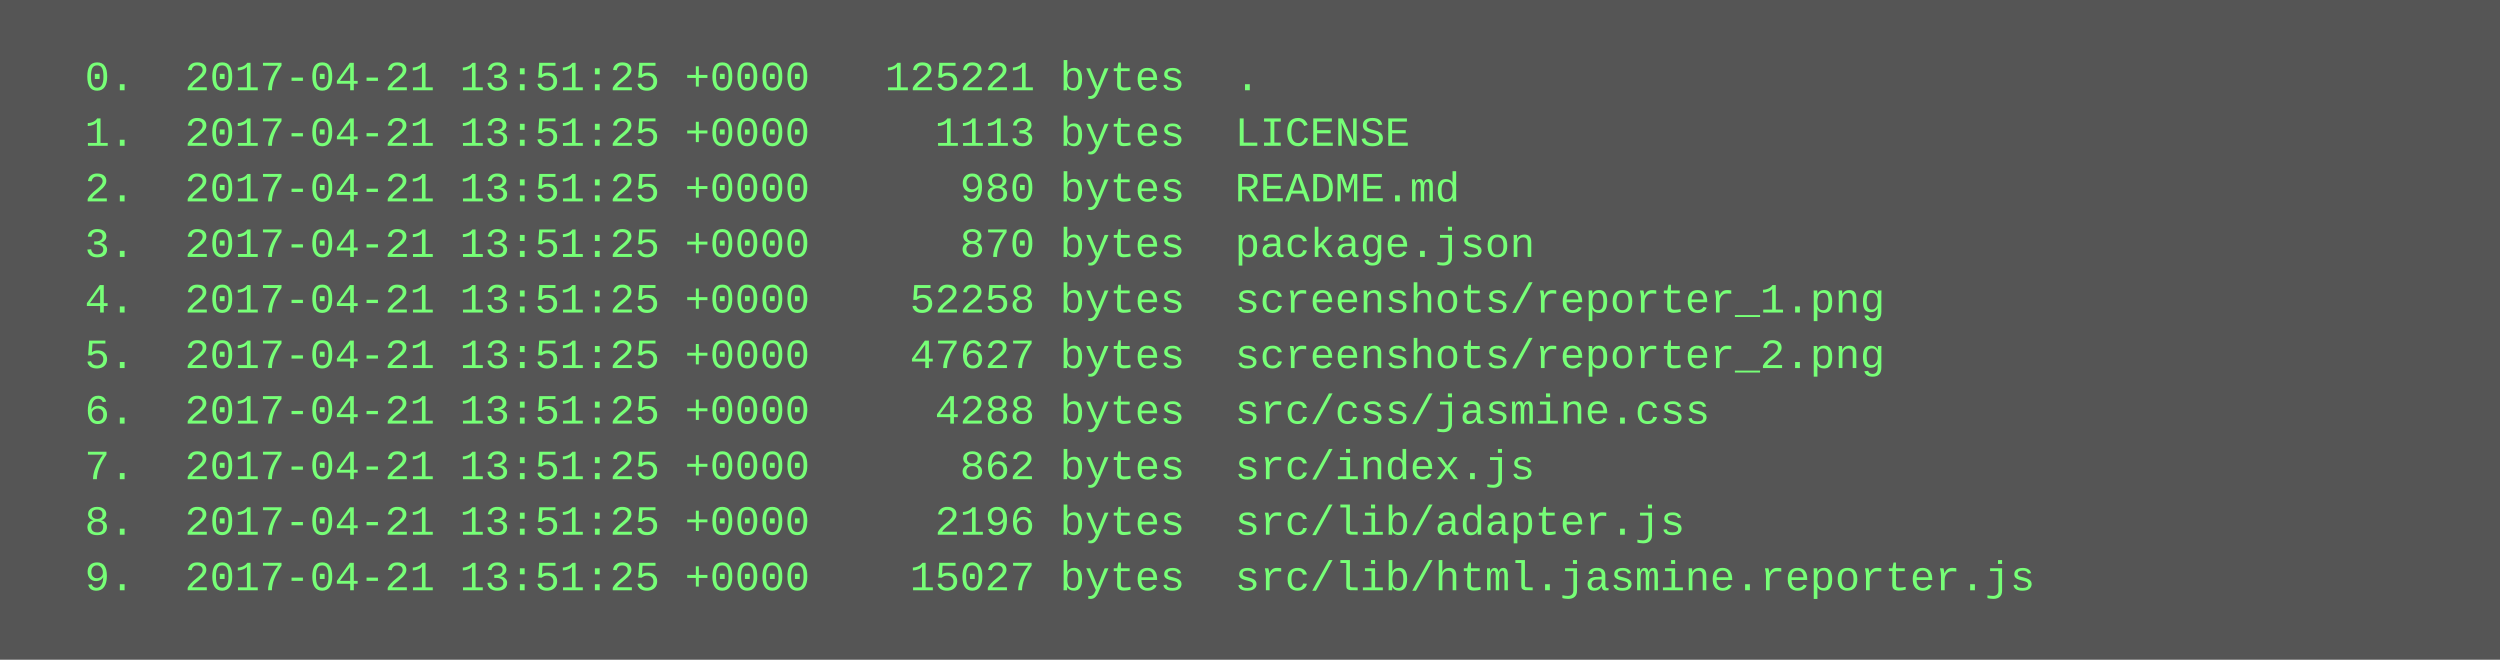
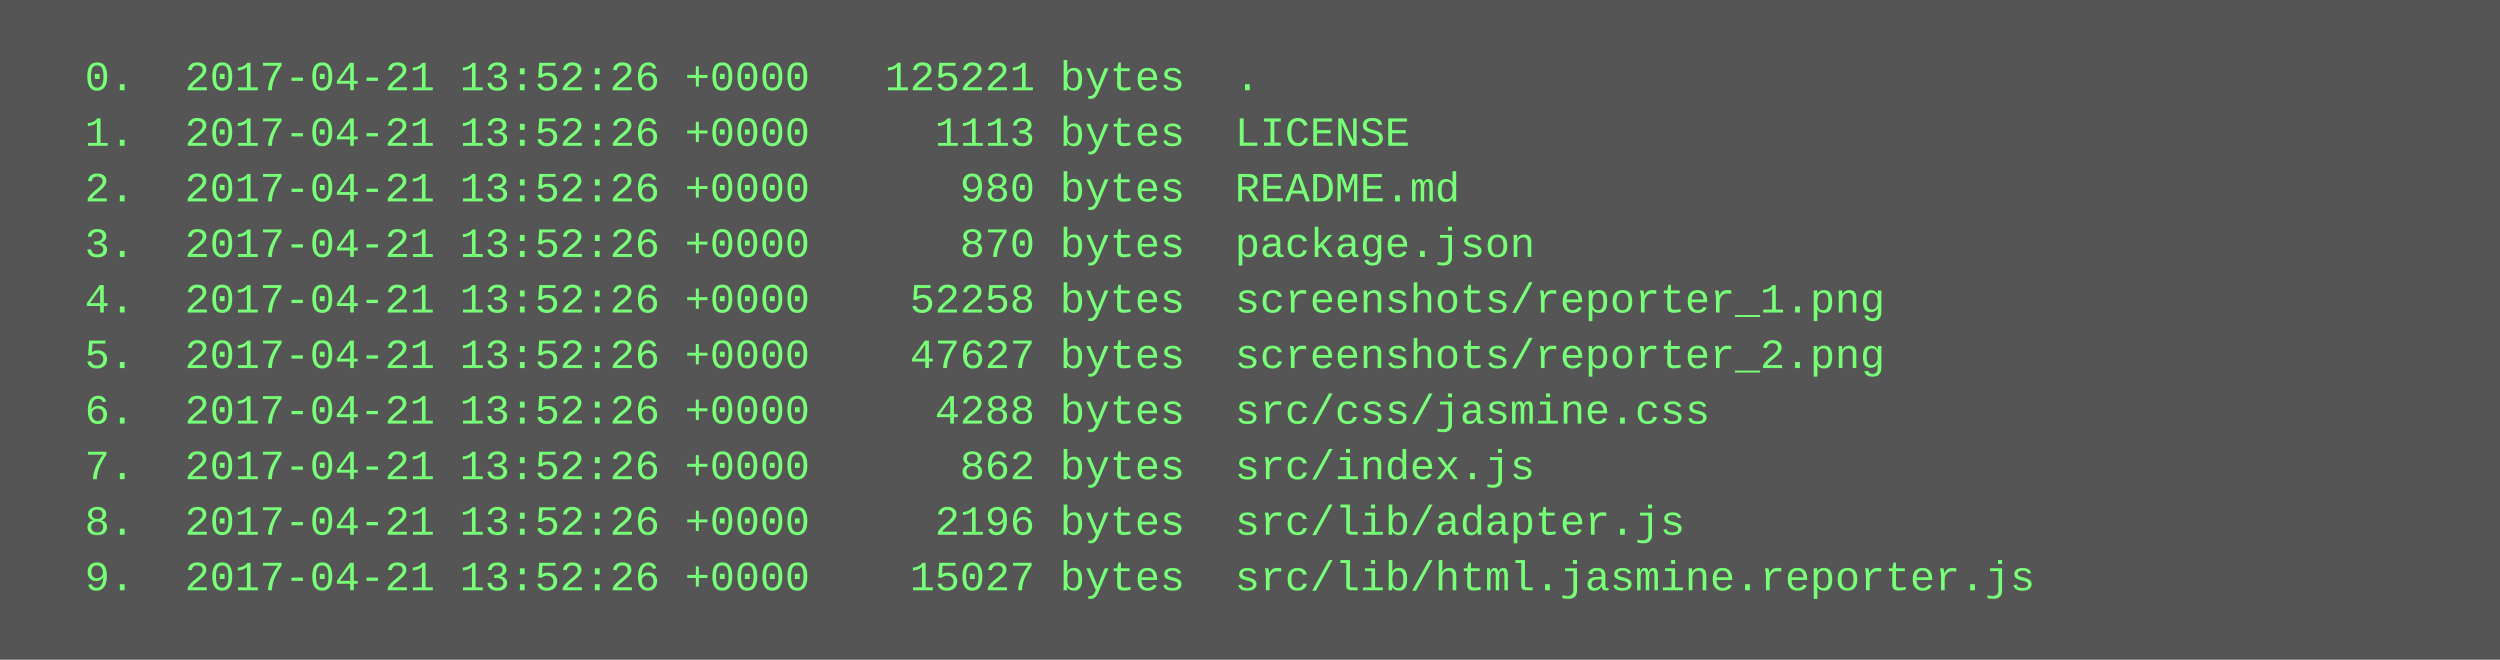
<svg xmlns="http://www.w3.org/2000/svg" height="190" width="720">
  <rect height="190" fill="#555" width="720" />
  <text fill="#7f7" font-family="Courier New" font-size="12" xml:space="preserve">
-     <tspan x="10" y="26">  0.  2017-04-21 13:51:25 +0000   125221 bytes  .</tspan>
-     <tspan x="10" y="42">  1.  2017-04-21 13:51:25 +0000     1113 bytes  LICENSE</tspan>
-     <tspan x="10" y="58">  2.  2017-04-21 13:51:25 +0000      980 bytes  README.md</tspan>
-     <tspan x="10" y="74">  3.  2017-04-21 13:51:25 +0000      870 bytes  package.json</tspan>
-     <tspan x="10" y="90">  4.  2017-04-21 13:51:25 +0000    52258 bytes  screenshots/reporter_1.png</tspan>
-     <tspan x="10" y="106">  5.  2017-04-21 13:51:25 +0000    47627 bytes  screenshots/reporter_2.png</tspan>
-     <tspan x="10" y="122">  6.  2017-04-21 13:51:25 +0000     4288 bytes  src/css/jasmine.css</tspan>
-     <tspan x="10" y="138">  7.  2017-04-21 13:51:25 +0000      862 bytes  src/index.js</tspan>
-     <tspan x="10" y="154">  8.  2017-04-21 13:51:25 +0000     2196 bytes  src/lib/adapter.js</tspan>
-     <tspan x="10" y="170">  9.  2017-04-21 13:51:25 +0000    15027 bytes  src/lib/html.jasmine.reporter.js</tspan>
+     <tspan x="10" y="26">  0.  2017-04-21 13:52:26 +0000   125221 bytes  .</tspan>
+     <tspan x="10" y="42">  1.  2017-04-21 13:52:26 +0000     1113 bytes  LICENSE</tspan>
+     <tspan x="10" y="58">  2.  2017-04-21 13:52:26 +0000      980 bytes  README.md</tspan>
+     <tspan x="10" y="74">  3.  2017-04-21 13:52:26 +0000      870 bytes  package.json</tspan>
+     <tspan x="10" y="90">  4.  2017-04-21 13:52:26 +0000    52258 bytes  screenshots/reporter_1.png</tspan>
+     <tspan x="10" y="106">  5.  2017-04-21 13:52:26 +0000    47627 bytes  screenshots/reporter_2.png</tspan>
+     <tspan x="10" y="122">  6.  2017-04-21 13:52:26 +0000     4288 bytes  src/css/jasmine.css</tspan>
+     <tspan x="10" y="138">  7.  2017-04-21 13:52:26 +0000      862 bytes  src/index.js</tspan>
+     <tspan x="10" y="154">  8.  2017-04-21 13:52:26 +0000     2196 bytes  src/lib/adapter.js</tspan>
+     <tspan x="10" y="170">  9.  2017-04-21 13:52:26 +0000    15027 bytes  src/lib/html.jasmine.reporter.js</tspan>
  </text>
</svg>
